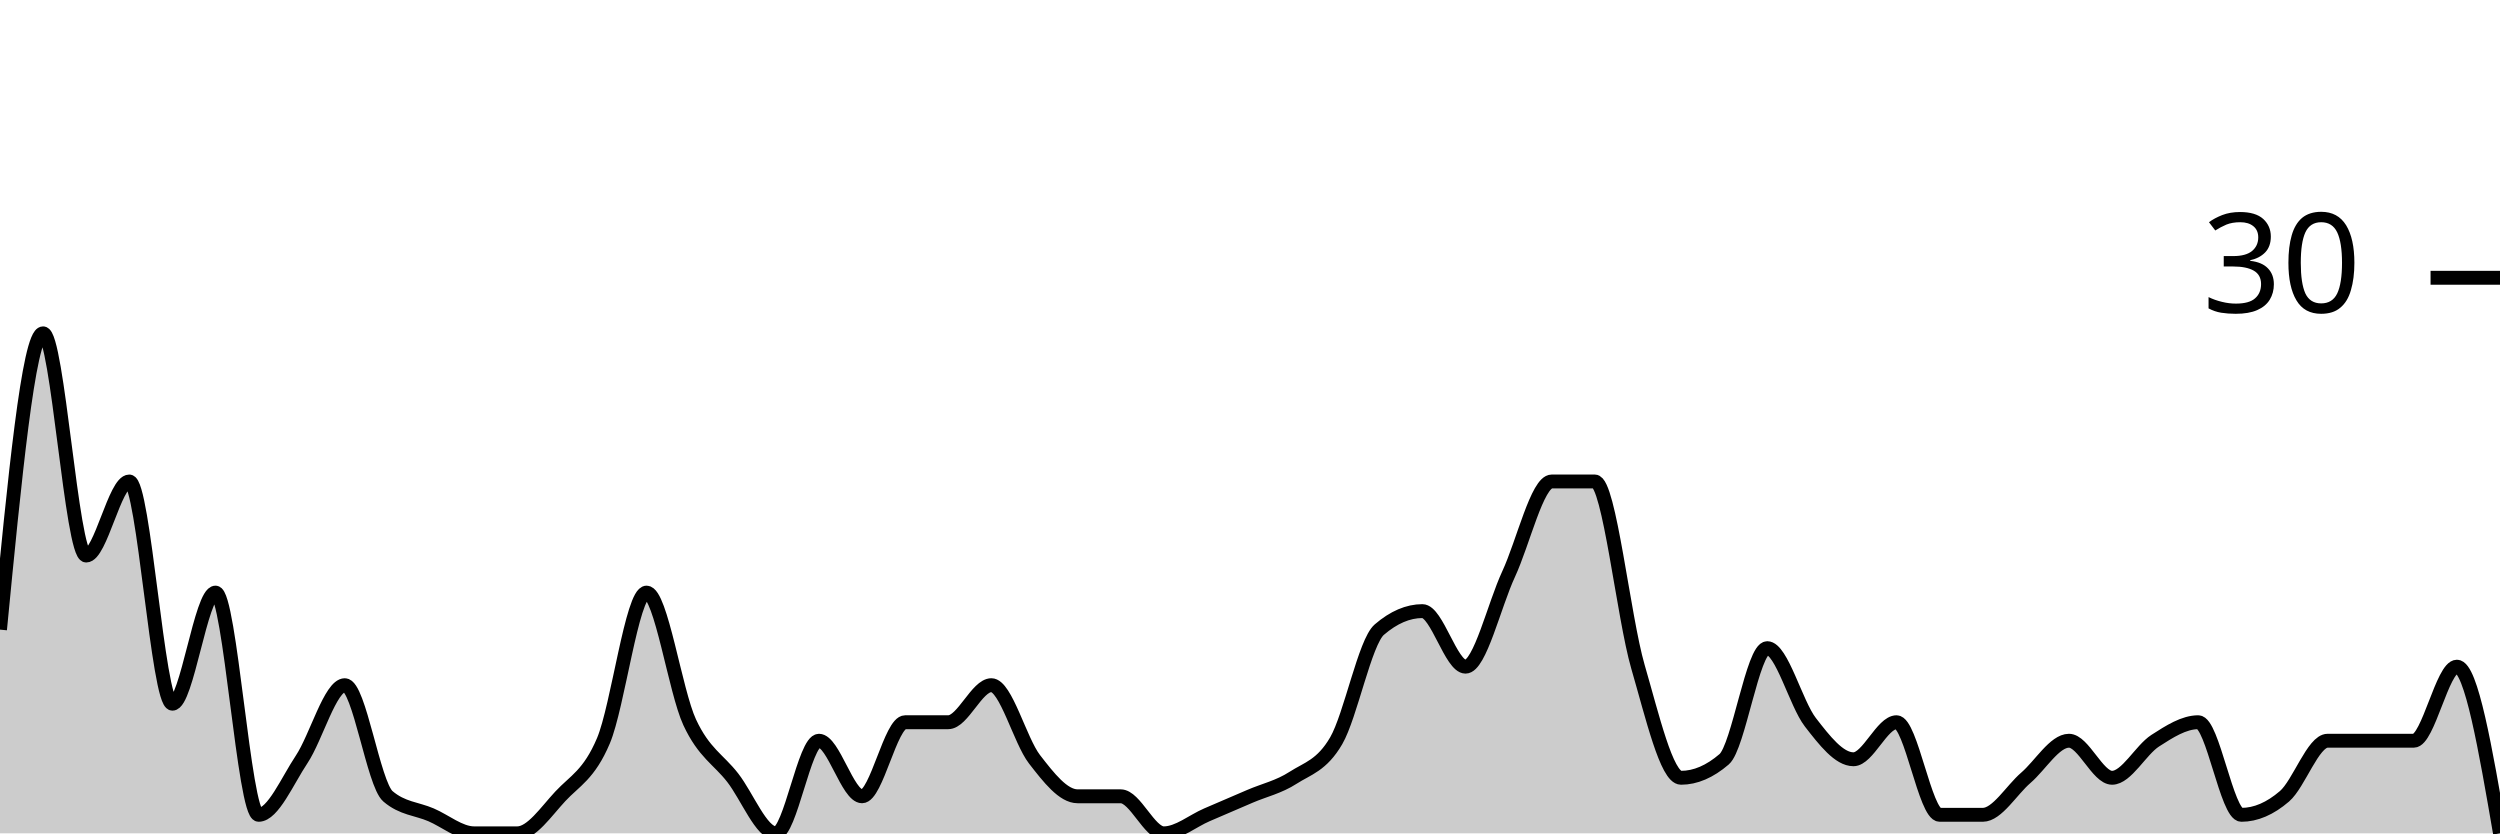
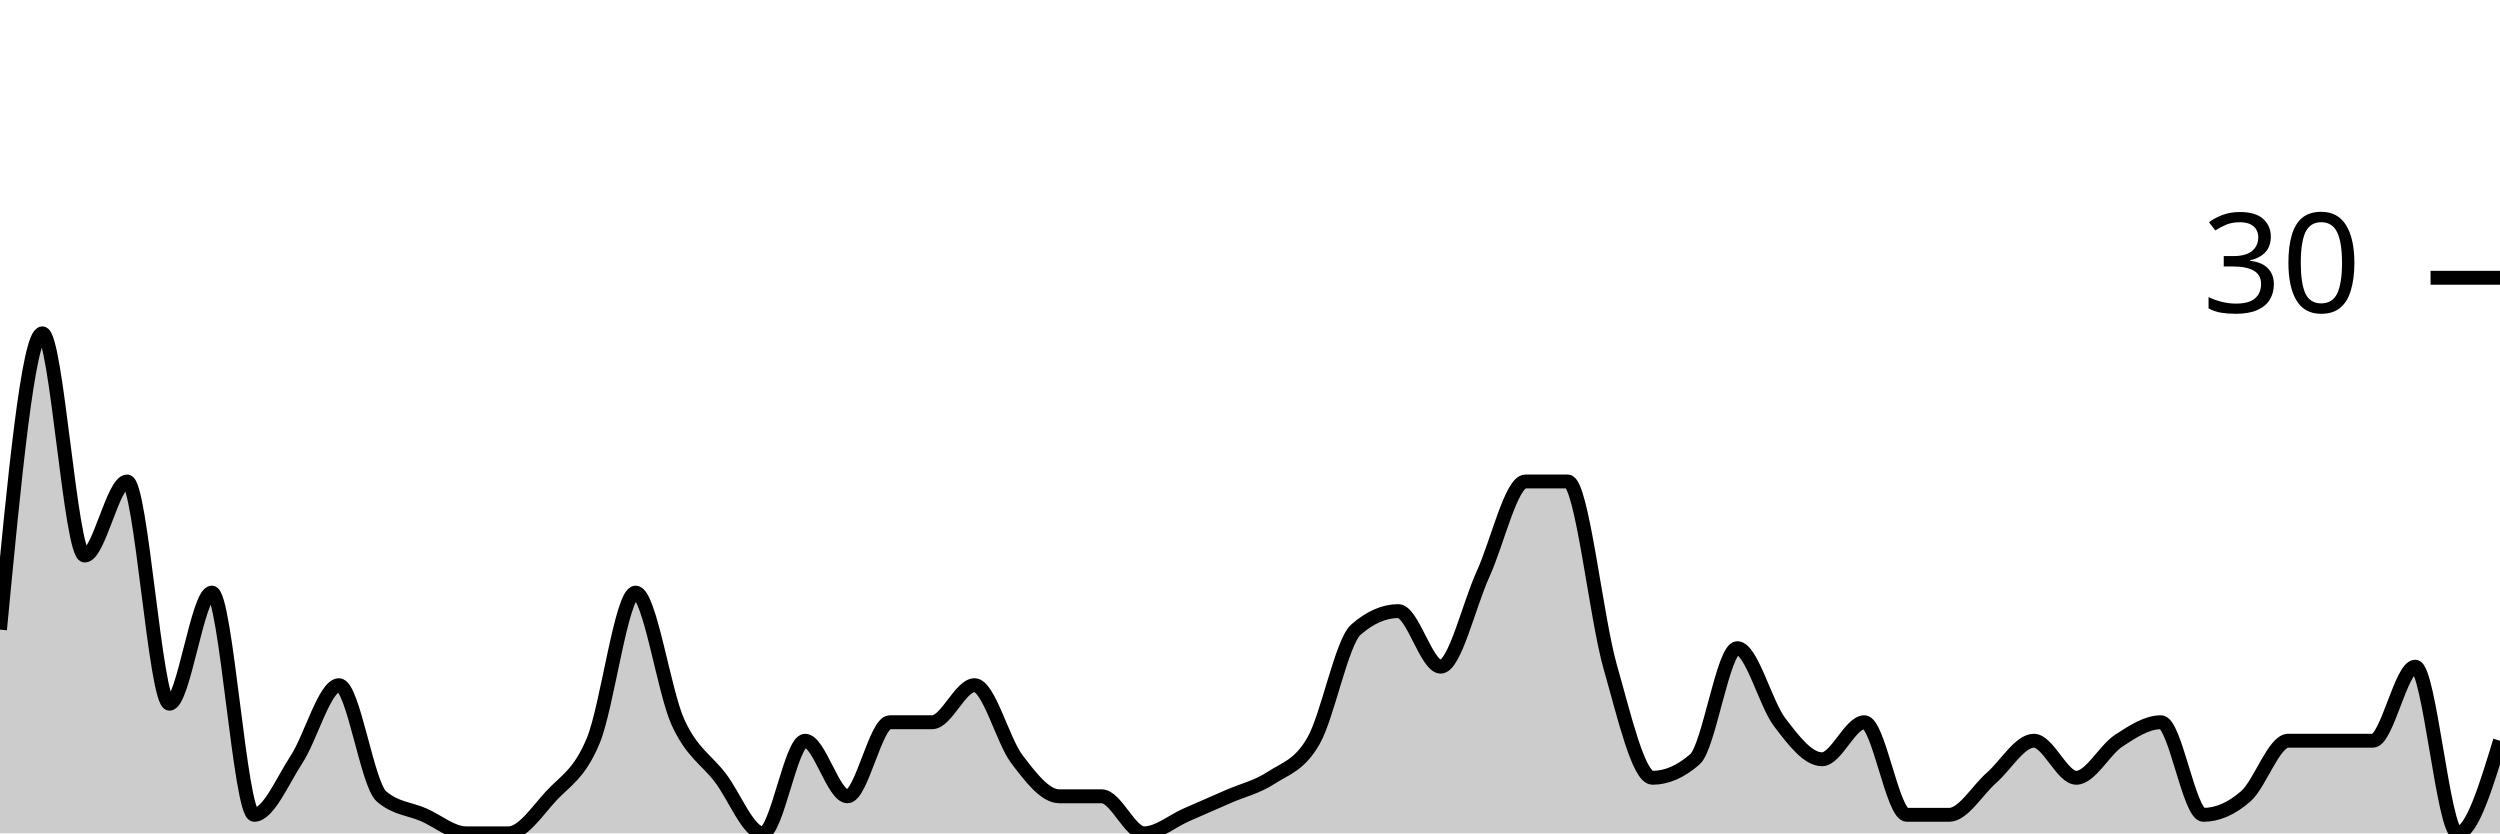
<svg xmlns="http://www.w3.org/2000/svg" viewBox="0 0 180 60">
  <g transform="translate(0,20)">
-     <path class="area" fill="rgba(0, 0, 0, 0.2)" d="M0,25.333C1.034,14.667,2.069,4,3.103,4C4.138,4,5.172,20,6.207,20C7.241,20,8.276,14.667,9.31,14.667C10.345,14.667,11.379,30.667,12.414,30.667C13.448,30.667,14.483,22.667,15.517,22.667C16.552,22.667,17.586,38.667,18.621,38.667C19.655,38.667,20.69,36.222,21.724,34.667C22.759,33.111,23.793,29.333,24.828,29.333C25.862,29.333,26.897,36.444,27.931,37.333C28.966,38.222,30,38.222,31.034,38.667C32.069,39.111,33.103,40,34.138,40C35.172,40,36.207,40,37.241,40C38.276,40,39.31,38.444,40.345,37.333C41.379,36.222,42.414,35.778,43.448,33.333C44.483,30.889,45.517,22.667,46.552,22.667C47.586,22.667,48.621,29.778,49.655,32C50.69,34.222,51.724,34.667,52.759,36C53.793,37.333,54.828,40,55.862,40C56.897,40,57.931,33.333,58.966,33.333C60,33.333,61.034,37.333,62.069,37.333C63.103,37.333,64.138,32,65.172,32C66.207,32,67.241,32,68.276,32C69.31,32,70.345,29.333,71.379,29.333C72.414,29.333,73.448,33.333,74.483,34.667C75.517,36,76.552,37.333,77.586,37.333C78.621,37.333,79.655,37.333,80.69,37.333C81.724,37.333,82.759,40,83.793,40C84.828,40,85.862,39.111,86.897,38.667C87.931,38.222,88.966,37.778,90,37.333C91.034,36.889,92.069,36.667,93.103,36C94.138,35.333,95.172,35.111,96.207,33.333C97.241,31.556,98.276,26.222,99.31,25.333C100.345,24.444,101.379,24,102.414,24C103.448,24,104.483,28,105.517,28C106.552,28,107.586,23.556,108.621,21.333C109.655,19.111,110.69,14.667,111.724,14.667C112.759,14.667,113.793,14.667,114.828,14.667C115.862,14.667,116.897,24.444,117.931,28C118.966,31.556,120,36,121.034,36C122.069,36,123.103,35.556,124.138,34.667C125.172,33.778,126.207,26.667,127.241,26.667C128.276,26.667,129.31,30.667,130.345,32C131.379,33.333,132.414,34.667,133.448,34.667C134.483,34.667,135.517,32,136.552,32C137.586,32,138.621,38.667,139.655,38.667C140.69,38.667,141.724,38.667,142.759,38.667C143.793,38.667,144.828,36.889,145.862,36C146.897,35.111,147.931,33.333,148.966,33.333C150,33.333,151.034,36,152.069,36C153.103,36,154.138,34,155.172,33.333C156.207,32.667,157.241,32,158.276,32C159.31,32,160.345,38.667,161.379,38.667C162.414,38.667,163.448,38.222,164.483,37.333C165.517,36.444,166.552,33.333,167.586,33.333C168.621,33.333,169.655,33.333,170.69,33.333C171.724,33.333,172.759,33.333,173.793,33.333C174.828,33.333,175.862,28,176.897,28C177.931,28,178.966,34,180,40L180,40C178.966,40,177.931,40,176.897,40C175.862,40,174.828,40,173.793,40C172.759,40,171.724,40,170.69,40C169.655,40,168.621,40,167.586,40C166.552,40,165.517,40,164.483,40C163.448,40,162.414,40,161.379,40C160.345,40,159.31,40,158.276,40C157.241,40,156.207,40,155.172,40C154.138,40,153.103,40,152.069,40C151.034,40,150,40,148.966,40C147.931,40,146.897,40,145.862,40C144.828,40,143.793,40,142.759,40C141.724,40,140.69,40,139.655,40C138.621,40,137.586,40,136.552,40C135.517,40,134.483,40,133.448,40C132.414,40,131.379,40,130.345,40C129.31,40,128.276,40,127.241,40C126.207,40,125.172,40,124.138,40C123.103,40,122.069,40,121.034,40C120,40,118.966,40,117.931,40C116.897,40,115.862,40,114.828,40C113.793,40,112.759,40,111.724,40C110.69,40,109.655,40,108.621,40C107.586,40,106.552,40,105.517,40C104.483,40,103.448,40,102.414,40C101.379,40,100.345,40,99.31,40C98.276,40,97.241,40,96.207,40C95.172,40,94.138,40,93.103,40C92.069,40,91.034,40,90,40C88.966,40,87.931,40,86.897,40C85.862,40,84.828,40,83.793,40C82.759,40,81.724,40,80.69,40C79.655,40,78.621,40,77.586,40C76.552,40,75.517,40,74.483,40C73.448,40,72.414,40,71.379,40C70.345,40,69.31,40,68.276,40C67.241,40,66.207,40,65.172,40C64.138,40,63.103,40,62.069,40C61.034,40,60,40,58.966,40C57.931,40,56.897,40,55.862,40C54.828,40,53.793,40,52.759,40C51.724,40,50.69,40,49.655,40C48.621,40,47.586,40,46.552,40C45.517,40,44.483,40,43.448,40C42.414,40,41.379,40,40.345,40C39.31,40,38.276,40,37.241,40C36.207,40,35.172,40,34.138,40C33.103,40,32.069,40,31.034,40C30,40,28.966,40,27.931,40C26.897,40,25.862,40,24.828,40C23.793,40,22.759,40,21.724,40C20.69,40,19.655,40,18.621,40C17.586,40,16.552,40,15.517,40C14.483,40,13.448,40,12.414,40C11.379,40,10.345,40,9.31,40C8.276,40,7.241,40,6.207,40C5.172,40,4.138,40,3.103,40C2.069,40,1.034,40,0,40Z" />
-     <path class="line" stroke="black" fill="none" d="M0,25.333C1.034,14.667,2.069,4,3.103,4C4.138,4,5.172,20,6.207,20C7.241,20,8.276,14.667,9.31,14.667C10.345,14.667,11.379,30.667,12.414,30.667C13.448,30.667,14.483,22.667,15.517,22.667C16.552,22.667,17.586,38.667,18.621,38.667C19.655,38.667,20.69,36.222,21.724,34.667C22.759,33.111,23.793,29.333,24.828,29.333C25.862,29.333,26.897,36.444,27.931,37.333C28.966,38.222,30,38.222,31.034,38.667C32.069,39.111,33.103,40,34.138,40C35.172,40,36.207,40,37.241,40C38.276,40,39.31,38.444,40.345,37.333C41.379,36.222,42.414,35.778,43.448,33.333C44.483,30.889,45.517,22.667,46.552,22.667C47.586,22.667,48.621,29.778,49.655,32C50.69,34.222,51.724,34.667,52.759,36C53.793,37.333,54.828,40,55.862,40C56.897,40,57.931,33.333,58.966,33.333C60,33.333,61.034,37.333,62.069,37.333C63.103,37.333,64.138,32,65.172,32C66.207,32,67.241,32,68.276,32C69.31,32,70.345,29.333,71.379,29.333C72.414,29.333,73.448,33.333,74.483,34.667C75.517,36,76.552,37.333,77.586,37.333C78.621,37.333,79.655,37.333,80.69,37.333C81.724,37.333,82.759,40,83.793,40C84.828,40,85.862,39.111,86.897,38.667C87.931,38.222,88.966,37.778,90,37.333C91.034,36.889,92.069,36.667,93.103,36C94.138,35.333,95.172,35.111,96.207,33.333C97.241,31.556,98.276,26.222,99.31,25.333C100.345,24.444,101.379,24,102.414,24C103.448,24,104.483,28,105.517,28C106.552,28,107.586,23.556,108.621,21.333C109.655,19.111,110.69,14.667,111.724,14.667C112.759,14.667,113.793,14.667,114.828,14.667C115.862,14.667,116.897,24.444,117.931,28C118.966,31.556,120,36,121.034,36C122.069,36,123.103,35.556,124.138,34.667C125.172,33.778,126.207,26.667,127.241,26.667C128.276,26.667,129.31,30.667,130.345,32C131.379,33.333,132.414,34.667,133.448,34.667C134.483,34.667,135.517,32,136.552,32C137.586,32,138.621,38.667,139.655,38.667C140.69,38.667,141.724,38.667,142.759,38.667C143.793,38.667,144.828,36.889,145.862,36C146.897,35.111,147.931,33.333,148.966,33.333C150,33.333,151.034,36,152.069,36C153.103,36,154.138,34,155.172,33.333C156.207,32.667,157.241,32,158.276,32C159.31,32,160.345,38.667,161.379,38.667C162.414,38.667,163.448,38.222,164.483,37.333C165.517,36.444,166.552,33.333,167.586,33.333C168.621,33.333,169.655,33.333,170.69,33.333C171.724,33.333,172.759,33.333,173.793,33.333C174.828,33.333,175.862,28,176.897,28C177.931,28,178.966,34,180,40" />
+     <path class="area" fill="rgba(0, 0, 0, 0.2)" d="M0,25.333C1.017,14.667,2.034,4,3.051,4C4.068,4,5.085,20,6.102,20C7.119,20,8.136,14.667,9.153,14.667C10.169,14.667,11.186,30.667,12.203,30.667C13.22,30.667,14.237,22.667,15.254,22.667C16.271,22.667,17.288,38.667,18.305,38.667C19.322,38.667,20.339,36.222,21.356,34.667C22.373,33.111,23.39,29.333,24.407,29.333C25.424,29.333,26.441,36.444,27.458,37.333C28.475,38.222,29.492,38.222,30.508,38.667C31.525,39.111,32.542,40,33.559,40C34.576,40,35.593,40,36.61,40C37.627,40,38.644,38.444,39.661,37.333C40.678,36.222,41.695,35.778,42.712,33.333C43.729,30.889,44.746,22.667,45.763,22.667C46.78,22.667,47.797,29.778,48.814,32C49.831,34.222,50.847,34.667,51.864,36C52.881,37.333,53.898,40,54.915,40C55.932,40,56.949,33.333,57.966,33.333C58.983,33.333,60,37.333,61.017,37.333C62.034,37.333,63.051,32,64.068,32C65.085,32,66.102,32,67.119,32C68.136,32,69.153,29.333,70.169,29.333C71.186,29.333,72.203,33.333,73.22,34.667C74.237,36,75.254,37.333,76.271,37.333C77.288,37.333,78.305,37.333,79.322,37.333C80.339,37.333,81.356,40,82.373,40C83.39,40,84.407,39.111,85.424,38.667C86.441,38.222,87.458,37.778,88.475,37.333C89.492,36.889,90.508,36.667,91.525,36C92.542,35.333,93.559,35.111,94.576,33.333C95.593,31.556,96.61,26.222,97.627,25.333C98.644,24.444,99.661,24,100.678,24C101.695,24,102.712,28,103.729,28C104.746,28,105.763,23.556,106.78,21.333C107.797,19.111,108.814,14.667,109.831,14.667C110.847,14.667,111.864,14.667,112.881,14.667C113.898,14.667,114.915,24.444,115.932,28C116.949,31.556,117.966,36,118.983,36C120,36,121.017,35.556,122.034,34.667C123.051,33.778,124.068,26.667,125.085,26.667C126.102,26.667,127.119,30.667,128.136,32C129.153,33.333,130.169,34.667,131.186,34.667C132.203,34.667,133.22,32,134.237,32C135.254,32,136.271,38.667,137.288,38.667C138.305,38.667,139.322,38.667,140.339,38.667C141.356,38.667,142.373,36.889,143.39,36C144.407,35.111,145.424,33.333,146.441,33.333C147.458,33.333,148.475,36,149.492,36C150.508,36,151.525,34,152.542,33.333C153.559,32.667,154.576,32,155.593,32C156.61,32,157.627,38.667,158.644,38.667C159.661,38.667,160.678,38.222,161.695,37.333C162.712,36.444,163.729,33.333,164.746,33.333C165.763,33.333,166.78,33.333,167.797,33.333C168.814,33.333,169.831,33.333,170.847,33.333C171.864,33.333,172.881,28,173.898,28C174.915,28,175.932,40,176.949,40C177.966,40,178.983,36.667,180,33.333L180,40C178.983,40,177.966,40,176.949,40C175.932,40,174.915,40,173.898,40C172.881,40,171.864,40,170.847,40C169.831,40,168.814,40,167.797,40C166.78,40,165.763,40,164.746,40C163.729,40,162.712,40,161.695,40C160.678,40,159.661,40,158.644,40C157.627,40,156.61,40,155.593,40C154.576,40,153.559,40,152.542,40C151.525,40,150.508,40,149.492,40C148.475,40,147.458,40,146.441,40C145.424,40,144.407,40,143.39,40C142.373,40,141.356,40,140.339,40C139.322,40,138.305,40,137.288,40C136.271,40,135.254,40,134.237,40C133.22,40,132.203,40,131.186,40C130.169,40,129.153,40,128.136,40C127.119,40,126.102,40,125.085,40C124.068,40,123.051,40,122.034,40C121.017,40,120,40,118.983,40C117.966,40,116.949,40,115.932,40C114.915,40,113.898,40,112.881,40C111.864,40,110.847,40,109.831,40C108.814,40,107.797,40,106.78,40C105.763,40,104.746,40,103.729,40C102.712,40,101.695,40,100.678,40C99.661,40,98.644,40,97.627,40C96.61,40,95.593,40,94.576,40C93.559,40,92.542,40,91.525,40C90.508,40,89.492,40,88.475,40C87.458,40,86.441,40,85.424,40C84.407,40,83.39,40,82.373,40C81.356,40,80.339,40,79.322,40C78.305,40,77.288,40,76.271,40C75.254,40,74.237,40,73.22,40C72.203,40,71.186,40,70.169,40C69.153,40,68.136,40,67.119,40C66.102,40,65.085,40,64.068,40C63.051,40,62.034,40,61.017,40C60,40,58.983,40,57.966,40C56.949,40,55.932,40,54.915,40C53.898,40,52.881,40,51.864,40C50.847,40,49.831,40,48.814,40C47.797,40,46.78,40,45.763,40C44.746,40,43.729,40,42.712,40C41.695,40,40.678,40,39.661,40C38.644,40,37.627,40,36.61,40C35.593,40,34.576,40,33.559,40C32.542,40,31.525,40,30.508,40C29.492,40,28.475,40,27.458,40C26.441,40,25.424,40,24.407,40C23.39,40,22.373,40,21.356,40C20.339,40,19.322,40,18.305,40C17.288,40,16.271,40,15.254,40C14.237,40,13.22,40,12.203,40C11.186,40,10.169,40,9.153,40C8.136,40,7.119,40,6.102,40C5.085,40,4.068,40,3.051,40C2.034,40,1.017,40,0,40Z" />
+     <path class="line" stroke="black" fill="none" d="M0,25.333C1.017,14.667,2.034,4,3.051,4C4.068,4,5.085,20,6.102,20C7.119,20,8.136,14.667,9.153,14.667C10.169,14.667,11.186,30.667,12.203,30.667C13.22,30.667,14.237,22.667,15.254,22.667C16.271,22.667,17.288,38.667,18.305,38.667C19.322,38.667,20.339,36.222,21.356,34.667C22.373,33.111,23.39,29.333,24.407,29.333C25.424,29.333,26.441,36.444,27.458,37.333C28.475,38.222,29.492,38.222,30.508,38.667C31.525,39.111,32.542,40,33.559,40C34.576,40,35.593,40,36.61,40C37.627,40,38.644,38.444,39.661,37.333C40.678,36.222,41.695,35.778,42.712,33.333C43.729,30.889,44.746,22.667,45.763,22.667C46.78,22.667,47.797,29.778,48.814,32C49.831,34.222,50.847,34.667,51.864,36C52.881,37.333,53.898,40,54.915,40C55.932,40,56.949,33.333,57.966,33.333C58.983,33.333,60,37.333,61.017,37.333C62.034,37.333,63.051,32,64.068,32C65.085,32,66.102,32,67.119,32C68.136,32,69.153,29.333,70.169,29.333C71.186,29.333,72.203,33.333,73.22,34.667C74.237,36,75.254,37.333,76.271,37.333C77.288,37.333,78.305,37.333,79.322,37.333C80.339,37.333,81.356,40,82.373,40C83.39,40,84.407,39.111,85.424,38.667C86.441,38.222,87.458,37.778,88.475,37.333C89.492,36.889,90.508,36.667,91.525,36C92.542,35.333,93.559,35.111,94.576,33.333C95.593,31.556,96.61,26.222,97.627,25.333C98.644,24.444,99.661,24,100.678,24C101.695,24,102.712,28,103.729,28C104.746,28,105.763,23.556,106.78,21.333C107.797,19.111,108.814,14.667,109.831,14.667C110.847,14.667,111.864,14.667,112.881,14.667C113.898,14.667,114.915,24.444,115.932,28C116.949,31.556,117.966,36,118.983,36C120,36,121.017,35.556,122.034,34.667C123.051,33.778,124.068,26.667,125.085,26.667C126.102,26.667,127.119,30.667,128.136,32C129.153,33.333,130.169,34.667,131.186,34.667C132.203,34.667,133.22,32,134.237,32C135.254,32,136.271,38.667,137.288,38.667C138.305,38.667,139.322,38.667,140.339,38.667C141.356,38.667,142.373,36.889,143.39,36C144.407,35.111,145.424,33.333,146.441,33.333C147.458,33.333,148.475,36,149.492,36C150.508,36,151.525,34,152.542,33.333C153.559,32.667,154.576,32,155.593,32C156.61,32,157.627,38.667,158.644,38.667C159.661,38.667,160.678,38.222,161.695,37.333C162.712,36.444,163.729,33.333,164.746,33.333C165.763,33.333,166.78,33.333,167.797,33.333C168.814,33.333,169.831,33.333,170.847,33.333C171.864,33.333,172.881,28,173.898,28C174.915,28,175.932,40,176.949,40C177.966,40,178.983,36.667,180,33.333" />
    <path class="axis-ceiling" stroke-width="1" stroke="black" fill="none" d="M175,0L180,0" />
    <text class="axis-ceiling-label" font-family="sans-serif" text-anchor="end" font-size="10px" x="170" y="2.5">30</text>
  </g>
</svg>
